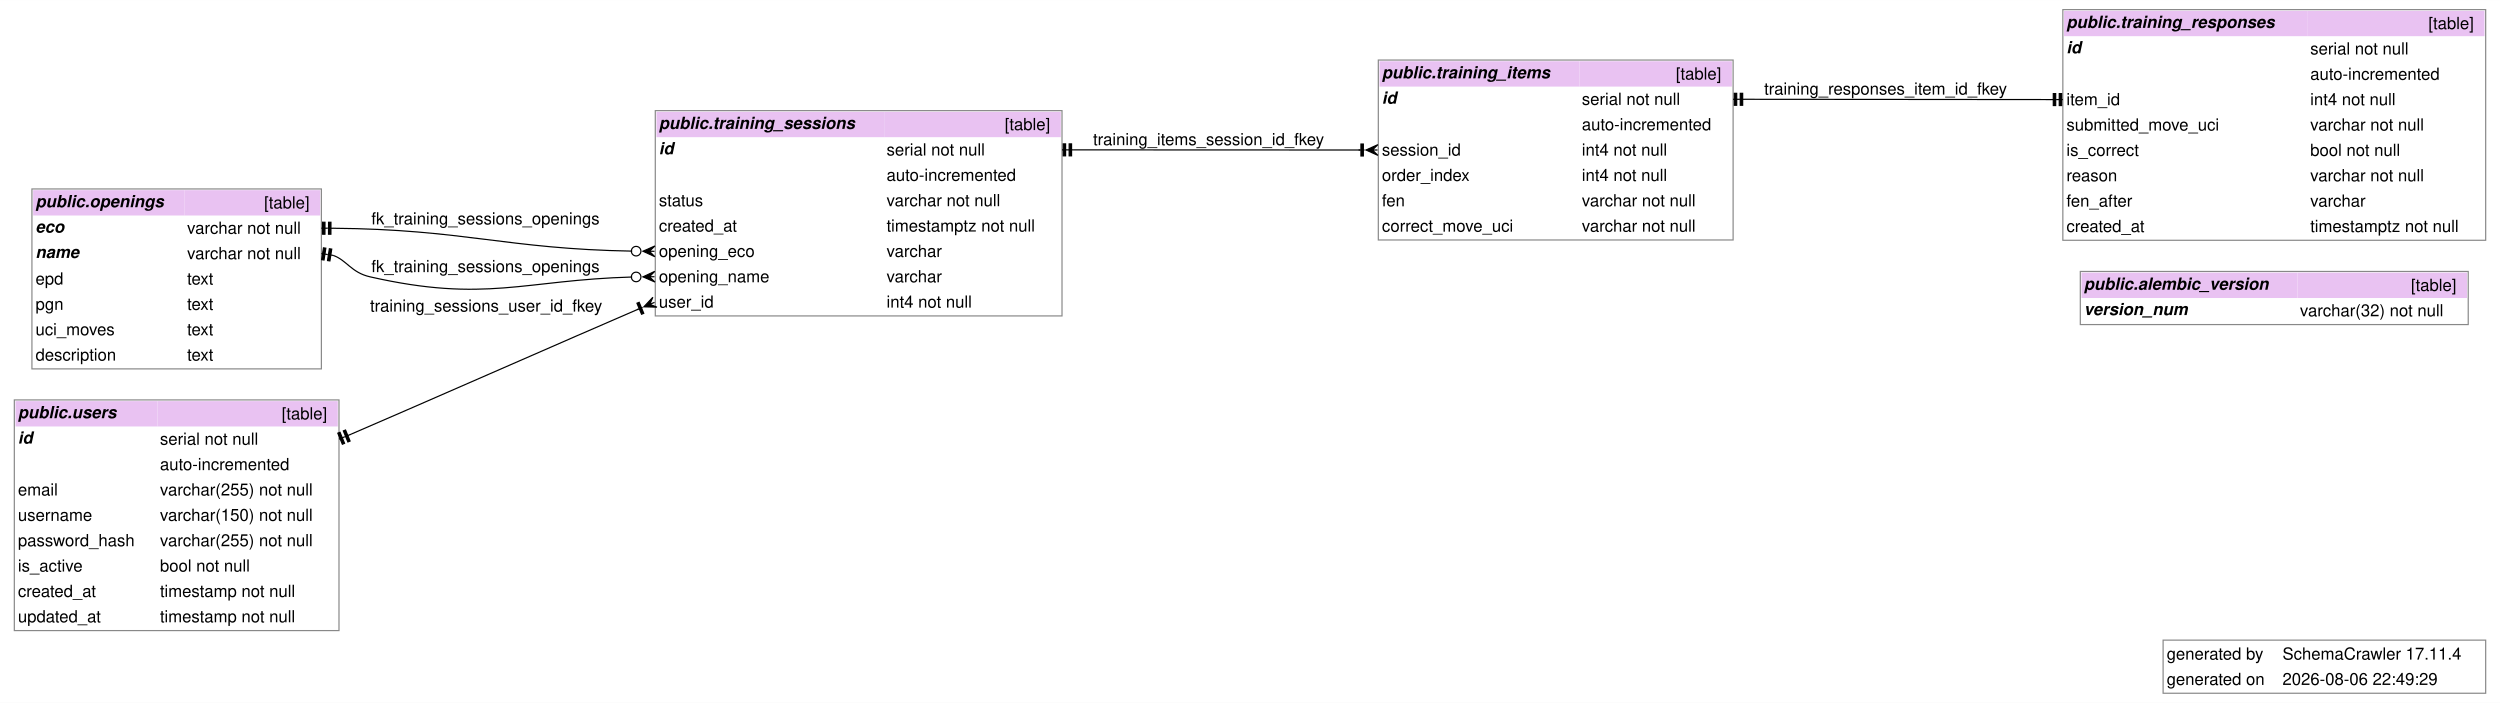
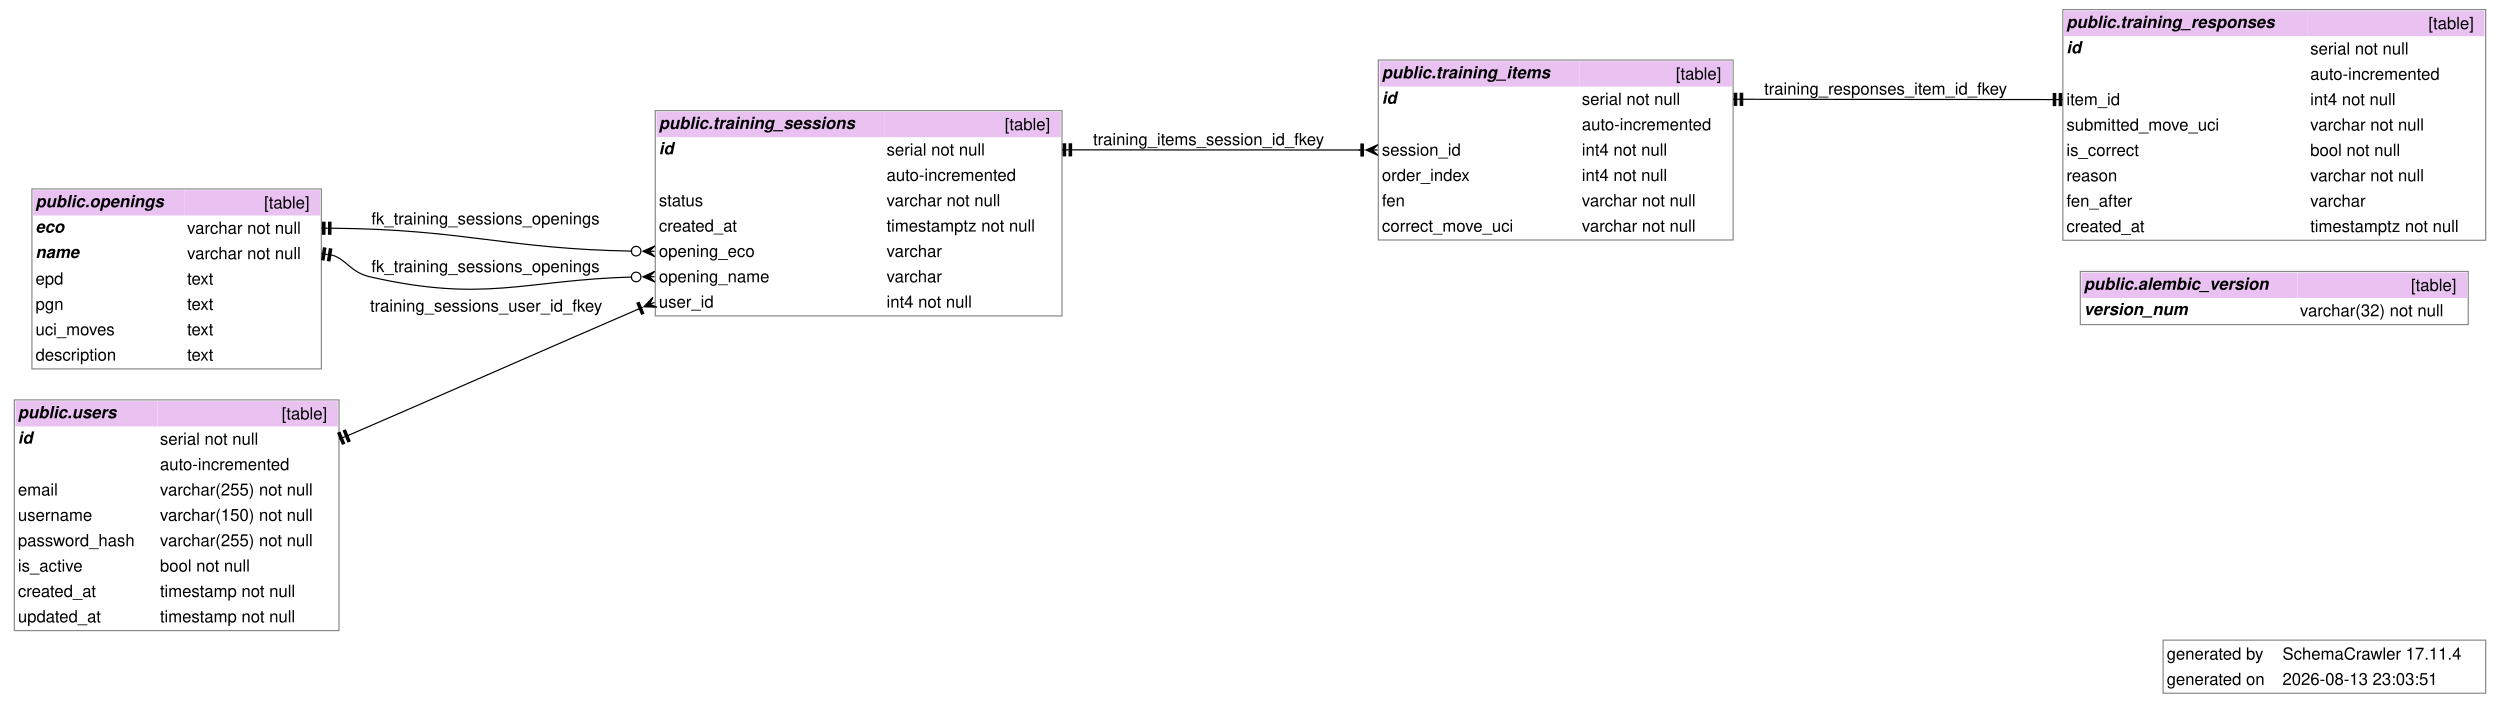
<svg xmlns="http://www.w3.org/2000/svg" width="2095pt" height="589pt" viewBox="0.00 0.00 2094.50 588.75">
  <g id="graph0" class="graph" transform="scale(1 1) rotate(0) translate(4 584.75)">
    <polygon fill="white" stroke="none" points="-4,4 -4,-584.75 2090.5,-584.75 2090.5,4 -4,4" />
    <text text-anchor="start" x="1811.25" y="-32.2" font-family="Helvetica,sans-Serif" font-size="14.00">generated by</text>
    <text text-anchor="start" x="1908.25" y="-32.2" font-family="Helvetica,sans-Serif" font-size="14.00">SchemaCrawler 17.11.4</text>
    <text text-anchor="start" x="1811.25" y="-10.95" font-family="Helvetica,sans-Serif" font-size="14.00">generated on</text>
-     <text text-anchor="start" x="1908.25" y="-10.95" font-family="Helvetica,sans-Serif" font-size="14.00">2026-08-06 22:49:29</text>
+     <text text-anchor="start" x="1908.25" y="-10.95" font-family="Helvetica,sans-Serif" font-size="14.00">2026-08-13 23:03:51</text>
    <polygon fill="none" stroke="#888888" points="1808.25,-4 1808.25,-48.5 2078.5,-48.5 2078.5,-4 1808.25,-4" />
    <g id="node1" class="node">
      <polygon fill="#e9c2f2" stroke="none" points="1739.88,-335.12 1739.88,-356.38 1920.88,-356.38 1920.88,-335.12 1739.88,-335.12" />
      <text text-anchor="start" x="1741.88" y="-342.07" font-family="Helvetica,sans-Serif" font-weight="bold" font-style="italic" font-size="14.00">public.alembic_version</text>
      <polygon fill="#e9c2f2" stroke="none" points="1920.88,-335.12 1920.88,-356.38 2062.88,-356.38 2062.88,-335.12 1920.88,-335.12" />
      <text text-anchor="start" x="2015.88" y="-341.07" font-family="Helvetica,sans-Serif" font-size="14.00">[table]</text>
      <text text-anchor="start" x="1741.88" y="-320.82" font-family="Helvetica,sans-Serif" font-weight="bold" font-style="italic" font-size="14.00">version_num</text>
      <text text-anchor="start" x="1879.25" y="-319.82" font-family="Helvetica,sans-Serif" font-size="14.00"> </text>
      <text text-anchor="start" x="1922.88" y="-319.82" font-family="Helvetica,sans-Serif" font-size="14.00">varchar(32) not null</text>
      <polygon fill="none" stroke="#888888" points="1738.88,-312.88 1738.88,-357.38 2063.88,-357.38 2063.88,-312.88 1738.88,-312.88" />
    </g>
    <g id="node2" class="node">
      <polygon fill="#e9c2f2" stroke="none" points="23.75,-404.25 23.75,-425.5 150.75,-425.5 150.75,-404.25 23.75,-404.25" />
      <text text-anchor="start" x="25.75" y="-411.2" font-family="Helvetica,sans-Serif" font-weight="bold" font-style="italic" font-size="14.00">public.openings</text>
      <polygon fill="#e9c2f2" stroke="none" points="150.75,-404.25 150.75,-425.5 264.25,-425.5 264.25,-404.25 150.75,-404.25" />
      <text text-anchor="start" x="217.25" y="-410.2" font-family="Helvetica,sans-Serif" font-size="14.00">[table]</text>
      <text text-anchor="start" x="25.75" y="-389.95" font-family="Helvetica,sans-Serif" font-weight="bold" font-style="italic" font-size="14.00">eco</text>
      <text text-anchor="start" x="125.62" y="-388.95" font-family="Helvetica,sans-Serif" font-size="14.00"> </text>
      <text text-anchor="start" x="152.75" y="-388.95" font-family="Helvetica,sans-Serif" font-size="14.00">varchar not null</text>
      <text text-anchor="start" x="25.75" y="-368.7" font-family="Helvetica,sans-Serif" font-weight="bold" font-style="italic" font-size="14.00">name</text>
      <text text-anchor="start" x="125.62" y="-367.7" font-family="Helvetica,sans-Serif" font-size="14.00"> </text>
      <text text-anchor="start" x="152.75" y="-367.7" font-family="Helvetica,sans-Serif" font-size="14.00">varchar not null</text>
      <text text-anchor="start" x="25.75" y="-346.45" font-family="Helvetica,sans-Serif" font-size="14.00">epd</text>
      <text text-anchor="start" x="125.62" y="-346.45" font-family="Helvetica,sans-Serif" font-size="14.00"> </text>
      <text text-anchor="start" x="152.75" y="-346.45" font-family="Helvetica,sans-Serif" font-size="14.00">text</text>
      <text text-anchor="start" x="25.75" y="-325.2" font-family="Helvetica,sans-Serif" font-size="14.00">pgn</text>
      <text text-anchor="start" x="125.62" y="-325.2" font-family="Helvetica,sans-Serif" font-size="14.00"> </text>
      <text text-anchor="start" x="152.75" y="-325.2" font-family="Helvetica,sans-Serif" font-size="14.00">text</text>
      <text text-anchor="start" x="25.75" y="-303.95" font-family="Helvetica,sans-Serif" font-size="14.00">uci_moves</text>
      <text text-anchor="start" x="125.62" y="-303.95" font-family="Helvetica,sans-Serif" font-size="14.00"> </text>
      <text text-anchor="start" x="152.75" y="-303.95" font-family="Helvetica,sans-Serif" font-size="14.00">text</text>
      <text text-anchor="start" x="25.75" y="-282.7" font-family="Helvetica,sans-Serif" font-size="14.00">description</text>
      <text text-anchor="start" x="125.62" y="-282.7" font-family="Helvetica,sans-Serif" font-size="14.00"> </text>
      <text text-anchor="start" x="152.75" y="-282.7" font-family="Helvetica,sans-Serif" font-size="14.00">text</text>
      <polygon fill="none" stroke="#888888" points="22.75,-275.75 22.75,-426.5 265.25,-426.5 265.25,-275.75 22.75,-275.75" />
    </g>
    <g id="node3" class="node">
      <polygon fill="#e9c2f2" stroke="none" points="546,-469.88 546,-491.12 736.75,-491.12 736.75,-469.88 546,-469.88" />
      <text text-anchor="start" x="548" y="-476.82" font-family="Helvetica,sans-Serif" font-weight="bold" font-style="italic" font-size="14.00">public.training_sessions</text>
      <polygon fill="#e9c2f2" stroke="none" points="736.75,-469.88 736.75,-491.12 884.75,-491.12 884.75,-469.88 736.75,-469.88" />
      <text text-anchor="start" x="837.75" y="-475.82" font-family="Helvetica,sans-Serif" font-size="14.00">[table]</text>
      <text text-anchor="start" x="548" y="-455.57" font-family="Helvetica,sans-Serif" font-weight="bold" font-style="italic" font-size="14.00">id</text>
      <text text-anchor="start" x="692.12" y="-454.57" font-family="Helvetica,sans-Serif" font-size="14.00"> </text>
      <text text-anchor="start" x="738.75" y="-454.57" font-family="Helvetica,sans-Serif" font-size="14.00">serial not null</text>
      <text text-anchor="start" x="692.12" y="-433.32" font-family="Helvetica,sans-Serif" font-size="14.00"> </text>
      <text text-anchor="start" x="738.75" y="-433.32" font-family="Helvetica,sans-Serif" font-size="14.00">auto-incremented</text>
      <text text-anchor="start" x="548" y="-412.07" font-family="Helvetica,sans-Serif" font-size="14.00">status</text>
      <text text-anchor="start" x="692.12" y="-412.07" font-family="Helvetica,sans-Serif" font-size="14.00"> </text>
      <text text-anchor="start" x="738.75" y="-412.07" font-family="Helvetica,sans-Serif" font-size="14.00">varchar not null</text>
      <text text-anchor="start" x="548" y="-390.82" font-family="Helvetica,sans-Serif" font-size="14.00">created_at</text>
      <text text-anchor="start" x="692.12" y="-390.82" font-family="Helvetica,sans-Serif" font-size="14.00"> </text>
      <text text-anchor="start" x="738.75" y="-390.82" font-family="Helvetica,sans-Serif" font-size="14.00">timestamptz not null</text>
      <text text-anchor="start" x="548" y="-369.57" font-family="Helvetica,sans-Serif" font-size="14.00">opening_eco</text>
      <text text-anchor="start" x="692.12" y="-369.57" font-family="Helvetica,sans-Serif" font-size="14.00"> </text>
      <text text-anchor="start" x="738.75" y="-369.57" font-family="Helvetica,sans-Serif" font-size="14.00">varchar</text>
      <text text-anchor="start" x="548" y="-348.32" font-family="Helvetica,sans-Serif" font-size="14.00">opening_name</text>
      <text text-anchor="start" x="692.12" y="-348.32" font-family="Helvetica,sans-Serif" font-size="14.00"> </text>
      <text text-anchor="start" x="738.75" y="-348.32" font-family="Helvetica,sans-Serif" font-size="14.00">varchar</text>
      <text text-anchor="start" x="548" y="-327.07" font-family="Helvetica,sans-Serif" font-size="14.00">user_id</text>
      <text text-anchor="start" x="692.12" y="-327.07" font-family="Helvetica,sans-Serif" font-size="14.00"> </text>
      <text text-anchor="start" x="738.75" y="-327.07" font-family="Helvetica,sans-Serif" font-size="14.00">int4 not null</text>
      <polygon fill="none" stroke="#888888" points="545,-320.12 545,-492.12 885.75,-492.12 885.75,-320.12 545,-320.12" />
    </g>
    <g id="edge1" class="edge">
      <path fill="none" stroke="black" d="M525.7,-374.41C419.91,-376.22 385.15,-392.65 275.07,-393.58" />
      <polygon fill="black" stroke="black" points="534.67,-374.34 544.7,-378.75 540,-374.29 544.33,-374.26 544.33,-374.26 544.33,-374.26 540,-374.29 544.63,-369.75 534.67,-374.34" />
      <ellipse fill="none" stroke="black" cx="528.95" cy="-374.38" rx="4" ry="4" />
      <polygon fill="black" stroke="black" points="266.27,-398.62 266.23,-388.62 268.23,-388.61 268.27,-398.61 266.27,-398.62" />
      <polyline fill="none" stroke="black" points="265.25,-393.62 270.25,-393.6" />
      <polygon fill="black" stroke="black" points="271.27,-398.6 271.23,-388.6 273.23,-388.59 273.27,-398.59 271.27,-398.6" />
      <polyline fill="none" stroke="black" points="270.25,-393.6 275.25,-393.58" />
      <text text-anchor="start" x="307.12" y="-396.8" font-family="Helvetica,sans-Serif" font-size="14.00">fk_training_sessions_openings</text>
    </g>
    <g id="edge2" class="edge">
      <path fill="none" stroke="black" d="M525.66,-352.73C434.77,-350.19 403.01,-330.86 306,-352.88 290.24,-356.45 286.46,-366.9 275.12,-370.84" />
      <polygon fill="black" stroke="black" points="534.67,-352.86 544.6,-357.49 540,-352.93 544.33,-352.99 544.33,-352.99 544.33,-352.99 540,-352.93 544.73,-348.5 534.67,-352.86" />
      <ellipse fill="none" stroke="black" cx="528.95" cy="-352.78" rx="4" ry="4" />
      <polygon fill="black" stroke="black" points="267,-377.16 265.47,-367.28 267.45,-366.97 268.98,-376.86 267,-377.16" />
      <polyline fill="none" stroke="black" points="265.25,-372.38 270.19,-371.61" />
      <polygon fill="black" stroke="black" points="271.95,-376.4 270.41,-366.51 272.39,-366.21 273.92,-376.09 271.95,-376.4" />
      <polyline fill="none" stroke="black" points="270.19,-371.61 275.13,-370.84" />
      <text text-anchor="start" x="307.12" y="-356.82" font-family="Helvetica,sans-Serif" font-size="14.00">fk_training_sessions_openings</text>
    </g>
    <g id="node6" class="node">
      <polygon fill="#e9c2f2" stroke="none" points="9,-227.5 9,-248.75 128,-248.75 128,-227.5 9,-227.5" />
      <text text-anchor="start" x="11" y="-234.45" font-family="Helvetica,sans-Serif" font-weight="bold" font-style="italic" font-size="14.00">public.users</text>
      <polygon fill="#e9c2f2" stroke="none" points="128,-227.5 128,-248.75 279,-248.75 279,-227.5 128,-227.5" />
      <text text-anchor="start" x="232" y="-233.45" font-family="Helvetica,sans-Serif" font-size="14.00">[table]</text>
      <text text-anchor="start" x="11" y="-213.2" font-family="Helvetica,sans-Serif" font-weight="bold" font-style="italic" font-size="14.00">id</text>
      <text text-anchor="start" x="121.5" y="-212.2" font-family="Helvetica,sans-Serif" font-size="14.00"> </text>
      <text text-anchor="start" x="130" y="-212.2" font-family="Helvetica,sans-Serif" font-size="14.00">serial not null</text>
      <text text-anchor="start" x="121.5" y="-190.95" font-family="Helvetica,sans-Serif" font-size="14.00"> </text>
      <text text-anchor="start" x="130" y="-190.95" font-family="Helvetica,sans-Serif" font-size="14.00">auto-incremented</text>
      <text text-anchor="start" x="11" y="-169.7" font-family="Helvetica,sans-Serif" font-size="14.00">email</text>
      <text text-anchor="start" x="121.5" y="-169.7" font-family="Helvetica,sans-Serif" font-size="14.00"> </text>
      <text text-anchor="start" x="130" y="-169.7" font-family="Helvetica,sans-Serif" font-size="14.00">varchar(255) not null</text>
      <text text-anchor="start" x="11" y="-148.45" font-family="Helvetica,sans-Serif" font-size="14.00">username</text>
      <text text-anchor="start" x="121.5" y="-148.45" font-family="Helvetica,sans-Serif" font-size="14.00"> </text>
      <text text-anchor="start" x="130" y="-148.45" font-family="Helvetica,sans-Serif" font-size="14.00">varchar(150) not null</text>
      <text text-anchor="start" x="11" y="-127.2" font-family="Helvetica,sans-Serif" font-size="14.00">password_hash</text>
      <text text-anchor="start" x="121.5" y="-127.2" font-family="Helvetica,sans-Serif" font-size="14.00"> </text>
      <text text-anchor="start" x="130" y="-127.2" font-family="Helvetica,sans-Serif" font-size="14.00">varchar(255) not null</text>
      <text text-anchor="start" x="11" y="-105.95" font-family="Helvetica,sans-Serif" font-size="14.00">is_active</text>
      <text text-anchor="start" x="121.5" y="-105.95" font-family="Helvetica,sans-Serif" font-size="14.00"> </text>
      <text text-anchor="start" x="130" y="-105.95" font-family="Helvetica,sans-Serif" font-size="14.00">bool not null</text>
      <text text-anchor="start" x="11" y="-84.7" font-family="Helvetica,sans-Serif" font-size="14.00">created_at</text>
      <text text-anchor="start" x="121.5" y="-84.7" font-family="Helvetica,sans-Serif" font-size="14.00"> </text>
      <text text-anchor="start" x="130" y="-84.7" font-family="Helvetica,sans-Serif" font-size="14.00">timestamp not null</text>
      <text text-anchor="start" x="11" y="-63.45" font-family="Helvetica,sans-Serif" font-size="14.00">updated_at</text>
      <text text-anchor="start" x="121.5" y="-63.45" font-family="Helvetica,sans-Serif" font-size="14.00"> </text>
      <text text-anchor="start" x="130" y="-63.45" font-family="Helvetica,sans-Serif" font-size="14.00">timestamp not null</text>
      <polygon fill="none" stroke="#888888" points="8,-56.5 8,-249.75 280,-249.75 280,-56.5 8,-56.5" />
    </g>
    <g id="edge5" class="edge">
      <path fill="none" stroke="black" d="M530.98,-325.9C483.28,-305.41 328.23,-237.31 289.05,-220.6" />
      <polygon fill="black" stroke="black" points="535.46,-327.77 542.96,-335.77 540.39,-329.82 544.38,-331.49 544.38,-331.49 544.38,-331.49 540.39,-329.82 546.43,-327.47 535.46,-327.77" />
      <polygon fill="black" stroke="black" points="535.34,-322.3 531.49,-331.53 529.64,-330.76 533.5,-321.53 535.34,-322.3" />
      <polyline fill="none" stroke="black" points="534.34,-327.3 529.73,-325.37" />
      <polygon fill="black" stroke="black" points="279.02,-221.88 282.83,-212.63 284.68,-213.39 280.87,-222.64 279.02,-221.88" />
      <polyline fill="none" stroke="black" points="280,-216.88 284.62,-218.78" />
      <polygon fill="black" stroke="black" points="283.64,-223.78 287.45,-214.54 289.3,-215.3 285.49,-224.54 283.64,-223.78" />
      <polyline fill="none" stroke="black" points="284.62,-218.78 289.25,-220.68" />
      <text text-anchor="start" x="306" y="-323.75" font-family="Helvetica,sans-Serif" font-size="14.00">training_sessions_user_id_fkey</text>
    </g>
    <g id="node4" class="node">
      <polygon fill="#e9c2f2" stroke="none" points="1151.75,-512.25 1151.75,-533.5 1319.25,-533.5 1319.25,-512.25 1151.75,-512.25" />
      <text text-anchor="start" x="1153.75" y="-519.2" font-family="Helvetica,sans-Serif" font-weight="bold" font-style="italic" font-size="14.00">public.training_items</text>
      <polygon fill="#e9c2f2" stroke="none" points="1319.25,-512.25 1319.25,-533.5 1447,-533.5 1447,-512.25 1319.25,-512.25" />
      <text text-anchor="start" x="1400" y="-518.2" font-family="Helvetica,sans-Serif" font-size="14.00">[table]</text>
      <text text-anchor="start" x="1153.75" y="-497.95" font-family="Helvetica,sans-Serif" font-weight="bold" font-style="italic" font-size="14.00">id</text>
      <text text-anchor="start" x="1294.88" y="-496.95" font-family="Helvetica,sans-Serif" font-size="14.00"> </text>
      <text text-anchor="start" x="1321.25" y="-496.95" font-family="Helvetica,sans-Serif" font-size="14.00">serial not null</text>
      <text text-anchor="start" x="1294.88" y="-475.7" font-family="Helvetica,sans-Serif" font-size="14.00"> </text>
      <text text-anchor="start" x="1321.25" y="-475.7" font-family="Helvetica,sans-Serif" font-size="14.00">auto-incremented</text>
      <text text-anchor="start" x="1153.75" y="-454.45" font-family="Helvetica,sans-Serif" font-size="14.00">session_id</text>
      <text text-anchor="start" x="1294.88" y="-454.45" font-family="Helvetica,sans-Serif" font-size="14.00"> </text>
      <text text-anchor="start" x="1321.25" y="-454.45" font-family="Helvetica,sans-Serif" font-size="14.00">int4 not null</text>
      <text text-anchor="start" x="1153.75" y="-433.2" font-family="Helvetica,sans-Serif" font-size="14.00">order_index</text>
      <text text-anchor="start" x="1294.88" y="-433.2" font-family="Helvetica,sans-Serif" font-size="14.00"> </text>
      <text text-anchor="start" x="1321.25" y="-433.2" font-family="Helvetica,sans-Serif" font-size="14.00">int4 not null</text>
      <text text-anchor="start" x="1153.75" y="-411.95" font-family="Helvetica,sans-Serif" font-size="14.00">fen</text>
      <text text-anchor="start" x="1294.88" y="-411.95" font-family="Helvetica,sans-Serif" font-size="14.00"> </text>
      <text text-anchor="start" x="1321.25" y="-411.95" font-family="Helvetica,sans-Serif" font-size="14.00">varchar not null</text>
      <text text-anchor="start" x="1153.75" y="-390.7" font-family="Helvetica,sans-Serif" font-size="14.00">correct_move_uci</text>
      <text text-anchor="start" x="1294.88" y="-390.7" font-family="Helvetica,sans-Serif" font-size="14.00"> </text>
      <text text-anchor="start" x="1321.25" y="-390.7" font-family="Helvetica,sans-Serif" font-size="14.00">varchar not null</text>
      <polygon fill="none" stroke="#888888" points="1150.75,-383.75 1150.75,-534.5 1448,-534.5 1448,-383.75 1150.75,-383.75" />
    </g>
    <g id="edge4" class="edge">
      <path fill="none" stroke="black" d="M1135.4,-459.13C1033.33,-459.14 1000.24,-459.24 895.75,-459.25" />
      <polygon fill="black" stroke="black" points="1140.42,-459.13 1150.42,-463.63 1145.75,-459.13 1150.08,-459.13 1150.08,-459.13 1150.08,-459.13 1145.75,-459.13 1150.42,-454.63 1140.42,-459.13" />
      <polygon fill="black" stroke="black" points="1138.2,-454.13 1138.2,-464.13 1136.2,-464.13 1136.2,-454.13 1138.2,-454.13" />
      <polyline fill="none" stroke="black" points="1139.2,-459.13 1134.2,-459.13" />
      <polygon fill="black" stroke="black" points="886.75,-464.25 886.75,-454.25 888.75,-454.25 888.75,-464.25 886.75,-464.25" />
      <polyline fill="none" stroke="black" points="885.75,-459.25 890.75,-459.25" />
      <polygon fill="black" stroke="black" points="891.75,-464.25 891.75,-454.25 893.75,-454.25 893.75,-464.25 891.75,-464.25" />
      <polyline fill="none" stroke="black" points="890.75,-459.25 895.75,-459.25" />
      <text text-anchor="start" x="911.75" y="-463.2" font-family="Helvetica,sans-Serif" font-size="14.00">training_items_session_id_fkey</text>
    </g>
    <g id="node5" class="node">
      <polygon fill="#e9c2f2" stroke="none" points="1725.25,-554.5 1725.25,-575.75 1929.5,-575.75 1929.5,-554.5 1725.25,-554.5" />
      <text text-anchor="start" x="1727.25" y="-561.45" font-family="Helvetica,sans-Serif" font-weight="bold" font-style="italic" font-size="14.00">public.training_responses</text>
      <polygon fill="#e9c2f2" stroke="none" points="1929.5,-554.5 1929.5,-575.75 2077.5,-575.75 2077.5,-554.5 1929.5,-554.5" />
      <text text-anchor="start" x="2030.5" y="-560.45" font-family="Helvetica,sans-Serif" font-size="14.00">[table]</text>
      <text text-anchor="start" x="1727.25" y="-540.2" font-family="Helvetica,sans-Serif" font-weight="bold" font-style="italic" font-size="14.00">id</text>
      <text text-anchor="start" x="1898.38" y="-539.2" font-family="Helvetica,sans-Serif" font-size="14.00"> </text>
      <text text-anchor="start" x="1931.5" y="-539.2" font-family="Helvetica,sans-Serif" font-size="14.00">serial not null</text>
      <text text-anchor="start" x="1898.38" y="-517.95" font-family="Helvetica,sans-Serif" font-size="14.00"> </text>
      <text text-anchor="start" x="1931.5" y="-517.95" font-family="Helvetica,sans-Serif" font-size="14.00">auto-incremented</text>
      <text text-anchor="start" x="1727.25" y="-496.7" font-family="Helvetica,sans-Serif" font-size="14.00">item_id</text>
      <text text-anchor="start" x="1898.38" y="-496.7" font-family="Helvetica,sans-Serif" font-size="14.00"> </text>
      <text text-anchor="start" x="1931.5" y="-496.7" font-family="Helvetica,sans-Serif" font-size="14.00">int4 not null</text>
      <text text-anchor="start" x="1727.25" y="-475.45" font-family="Helvetica,sans-Serif" font-size="14.00">submitted_move_uci</text>
      <text text-anchor="start" x="1898.38" y="-475.45" font-family="Helvetica,sans-Serif" font-size="14.00"> </text>
      <text text-anchor="start" x="1931.5" y="-475.45" font-family="Helvetica,sans-Serif" font-size="14.00">varchar not null</text>
      <text text-anchor="start" x="1727.25" y="-454.2" font-family="Helvetica,sans-Serif" font-size="14.00">is_correct</text>
      <text text-anchor="start" x="1898.38" y="-454.2" font-family="Helvetica,sans-Serif" font-size="14.00"> </text>
      <text text-anchor="start" x="1931.5" y="-454.2" font-family="Helvetica,sans-Serif" font-size="14.00">bool not null</text>
      <text text-anchor="start" x="1727.25" y="-432.95" font-family="Helvetica,sans-Serif" font-size="14.00">reason</text>
      <text text-anchor="start" x="1898.38" y="-432.95" font-family="Helvetica,sans-Serif" font-size="14.00"> </text>
      <text text-anchor="start" x="1931.5" y="-432.95" font-family="Helvetica,sans-Serif" font-size="14.00">varchar not null</text>
      <text text-anchor="start" x="1727.25" y="-411.7" font-family="Helvetica,sans-Serif" font-size="14.00">fen_after</text>
      <text text-anchor="start" x="1898.38" y="-411.7" font-family="Helvetica,sans-Serif" font-size="14.00"> </text>
      <text text-anchor="start" x="1931.5" y="-411.7" font-family="Helvetica,sans-Serif" font-size="14.00">varchar</text>
      <text text-anchor="start" x="1727.25" y="-390.45" font-family="Helvetica,sans-Serif" font-size="14.00">created_at</text>
      <text text-anchor="start" x="1898.38" y="-390.45" font-family="Helvetica,sans-Serif" font-size="14.00"> </text>
      <text text-anchor="start" x="1931.5" y="-390.45" font-family="Helvetica,sans-Serif" font-size="14.00">timestamptz not null</text>
      <polygon fill="none" stroke="#888888" points="1724.25,-383.5 1724.25,-576.75 2078.5,-576.75 2078.5,-383.5 1724.25,-383.5" />
    </g>
    <g id="edge3" class="edge">
      <path fill="none" stroke="black" d="M1714.38,-501.38C1602.97,-501.39 1569.32,-501.61 1457.94,-501.62" />
      <polygon fill="black" stroke="black" points="1723.25,-496.38 1723.25,-506.38 1721.25,-506.38 1721.25,-496.38 1723.25,-496.38" />
      <polyline fill="none" stroke="black" points="1724.25,-501.38 1719.25,-501.38" />
      <polygon fill="black" stroke="black" points="1718.25,-496.38 1718.25,-506.38 1716.25,-506.38 1716.25,-496.38 1718.25,-496.38" />
      <polyline fill="none" stroke="black" points="1719.25,-501.38 1714.25,-501.38" />
      <polygon fill="black" stroke="black" points="1449,-506.62 1449,-496.62 1451,-496.62 1451,-506.62 1449,-506.62" />
      <polyline fill="none" stroke="black" points="1448,-501.62 1453,-501.62" />
      <polygon fill="black" stroke="black" points="1454,-506.62 1454,-496.62 1456,-496.62 1456,-506.62 1454,-506.62" />
      <polyline fill="none" stroke="black" points="1453,-501.62 1458,-501.62" />
      <text text-anchor="start" x="1474" y="-505.57" font-family="Helvetica,sans-Serif" font-size="14.00">training_responses_item_id_fkey</text>
    </g>
  </g>
</svg>
